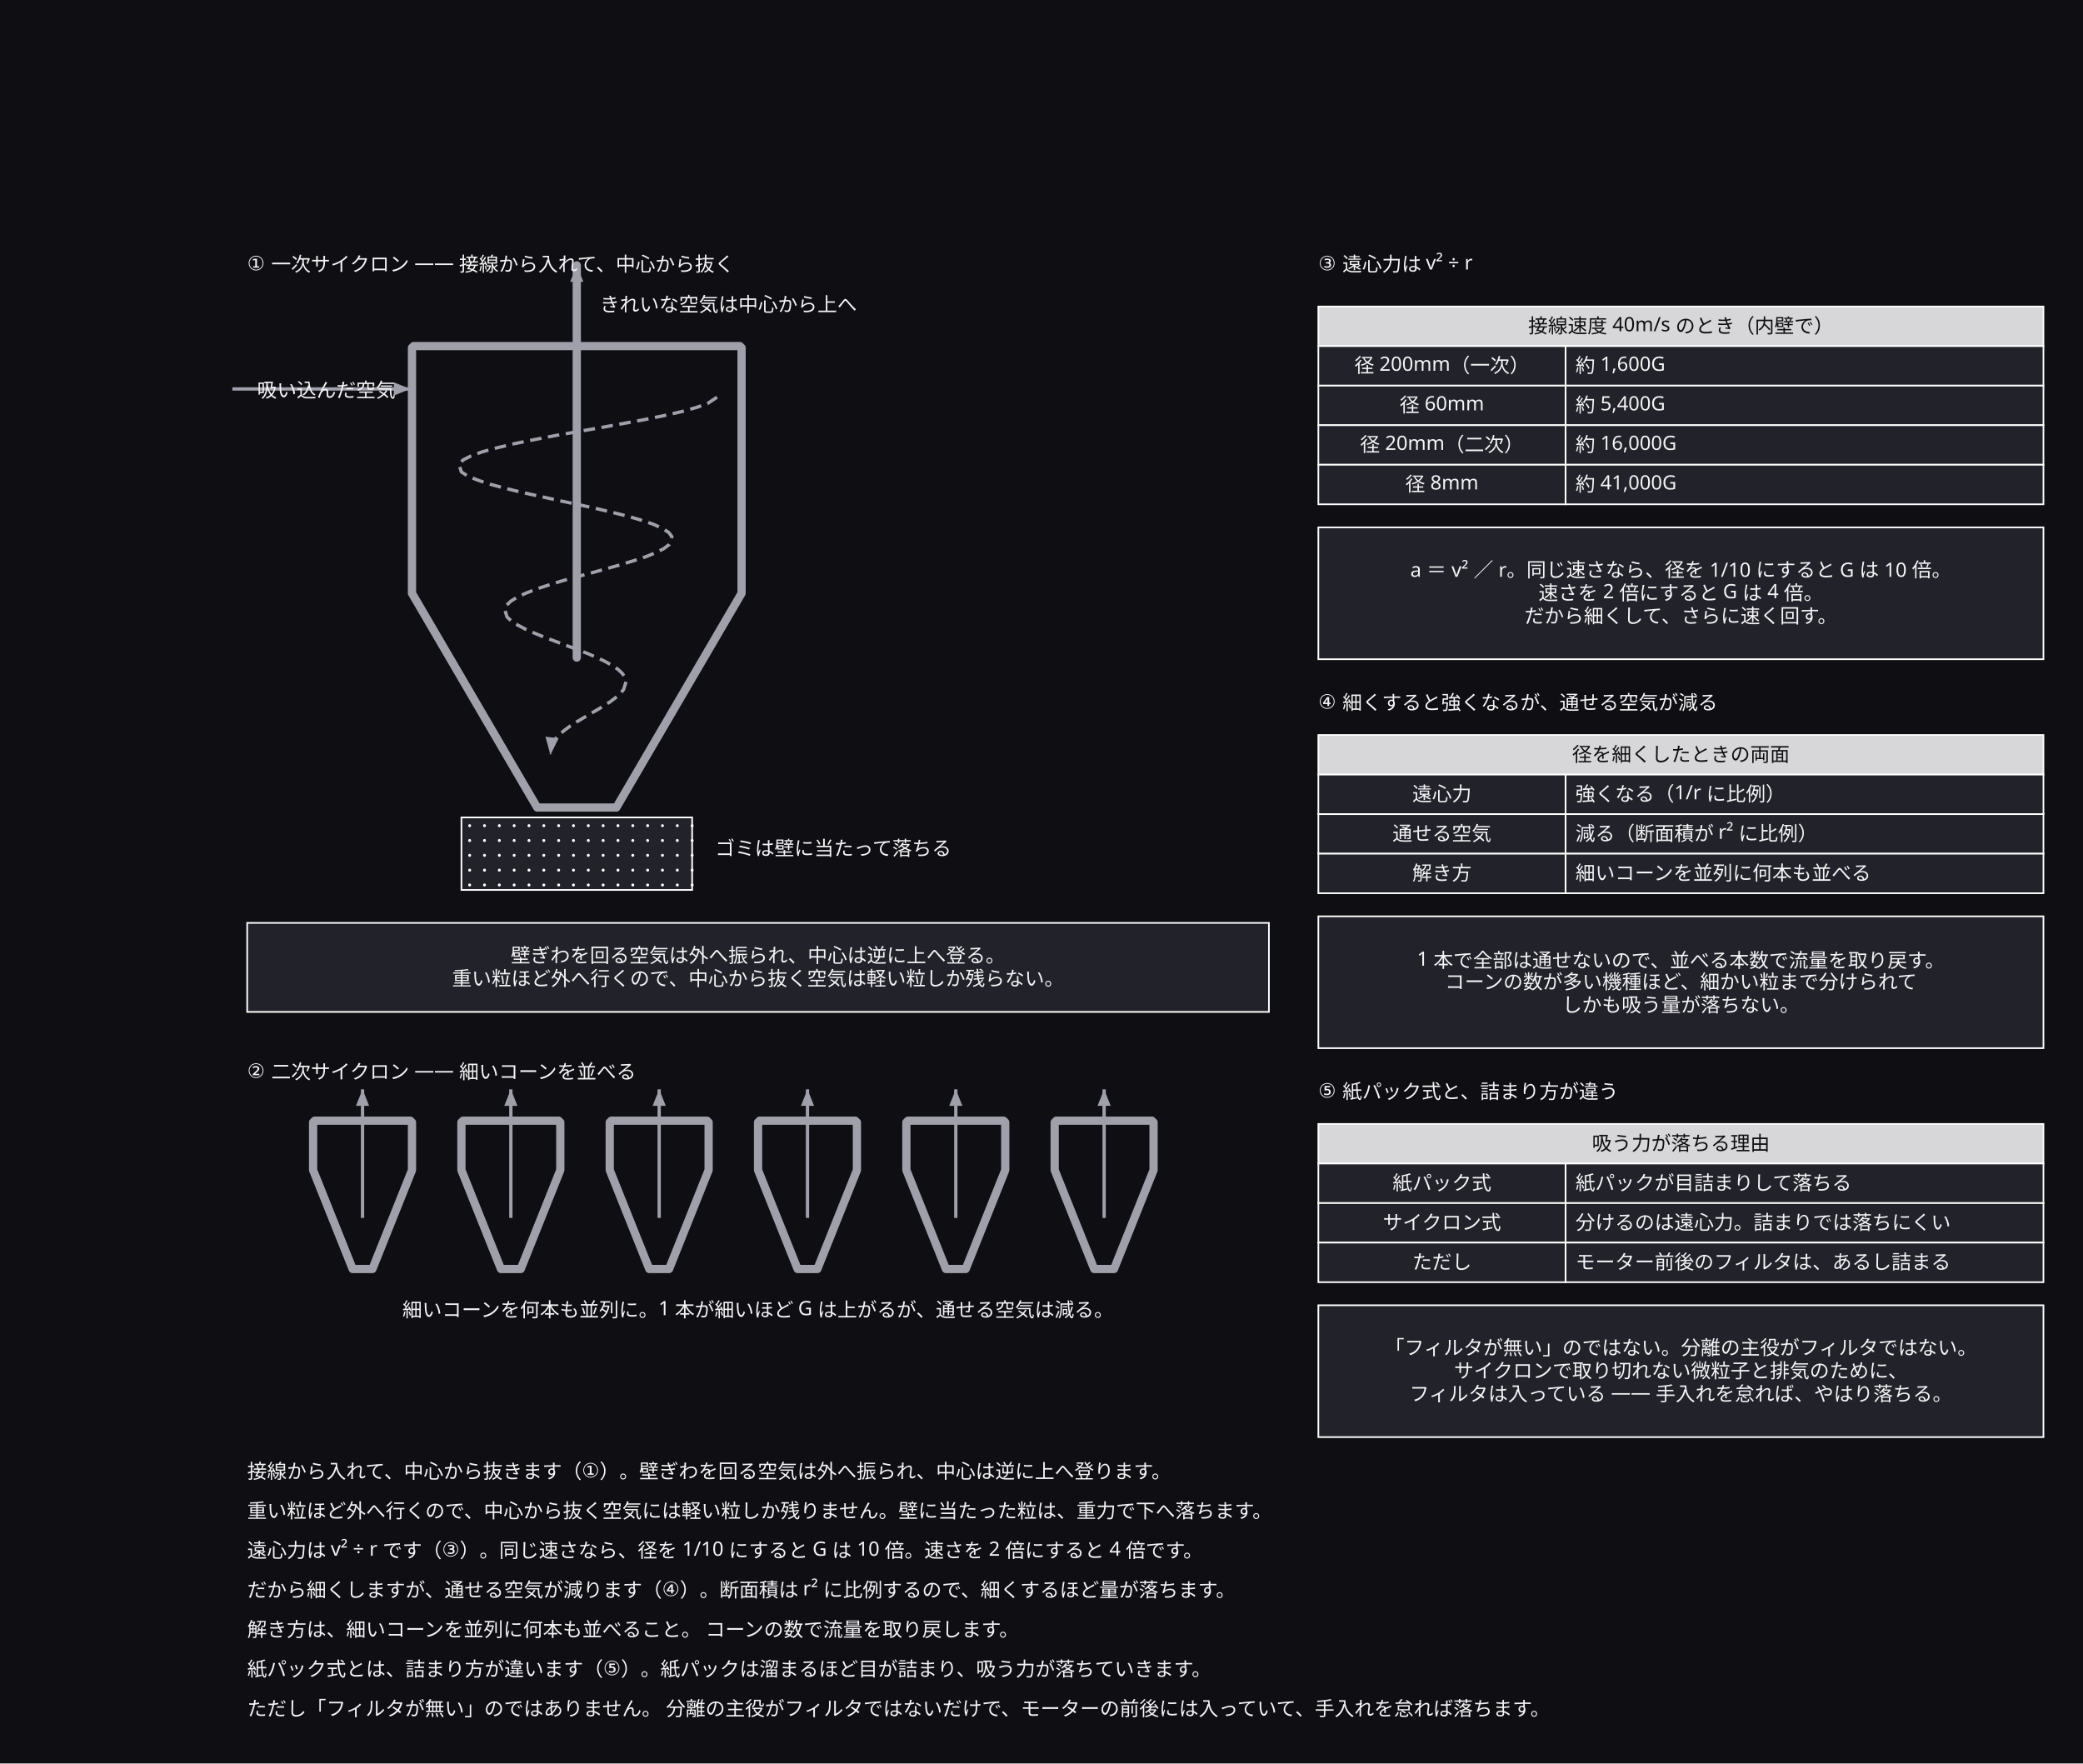
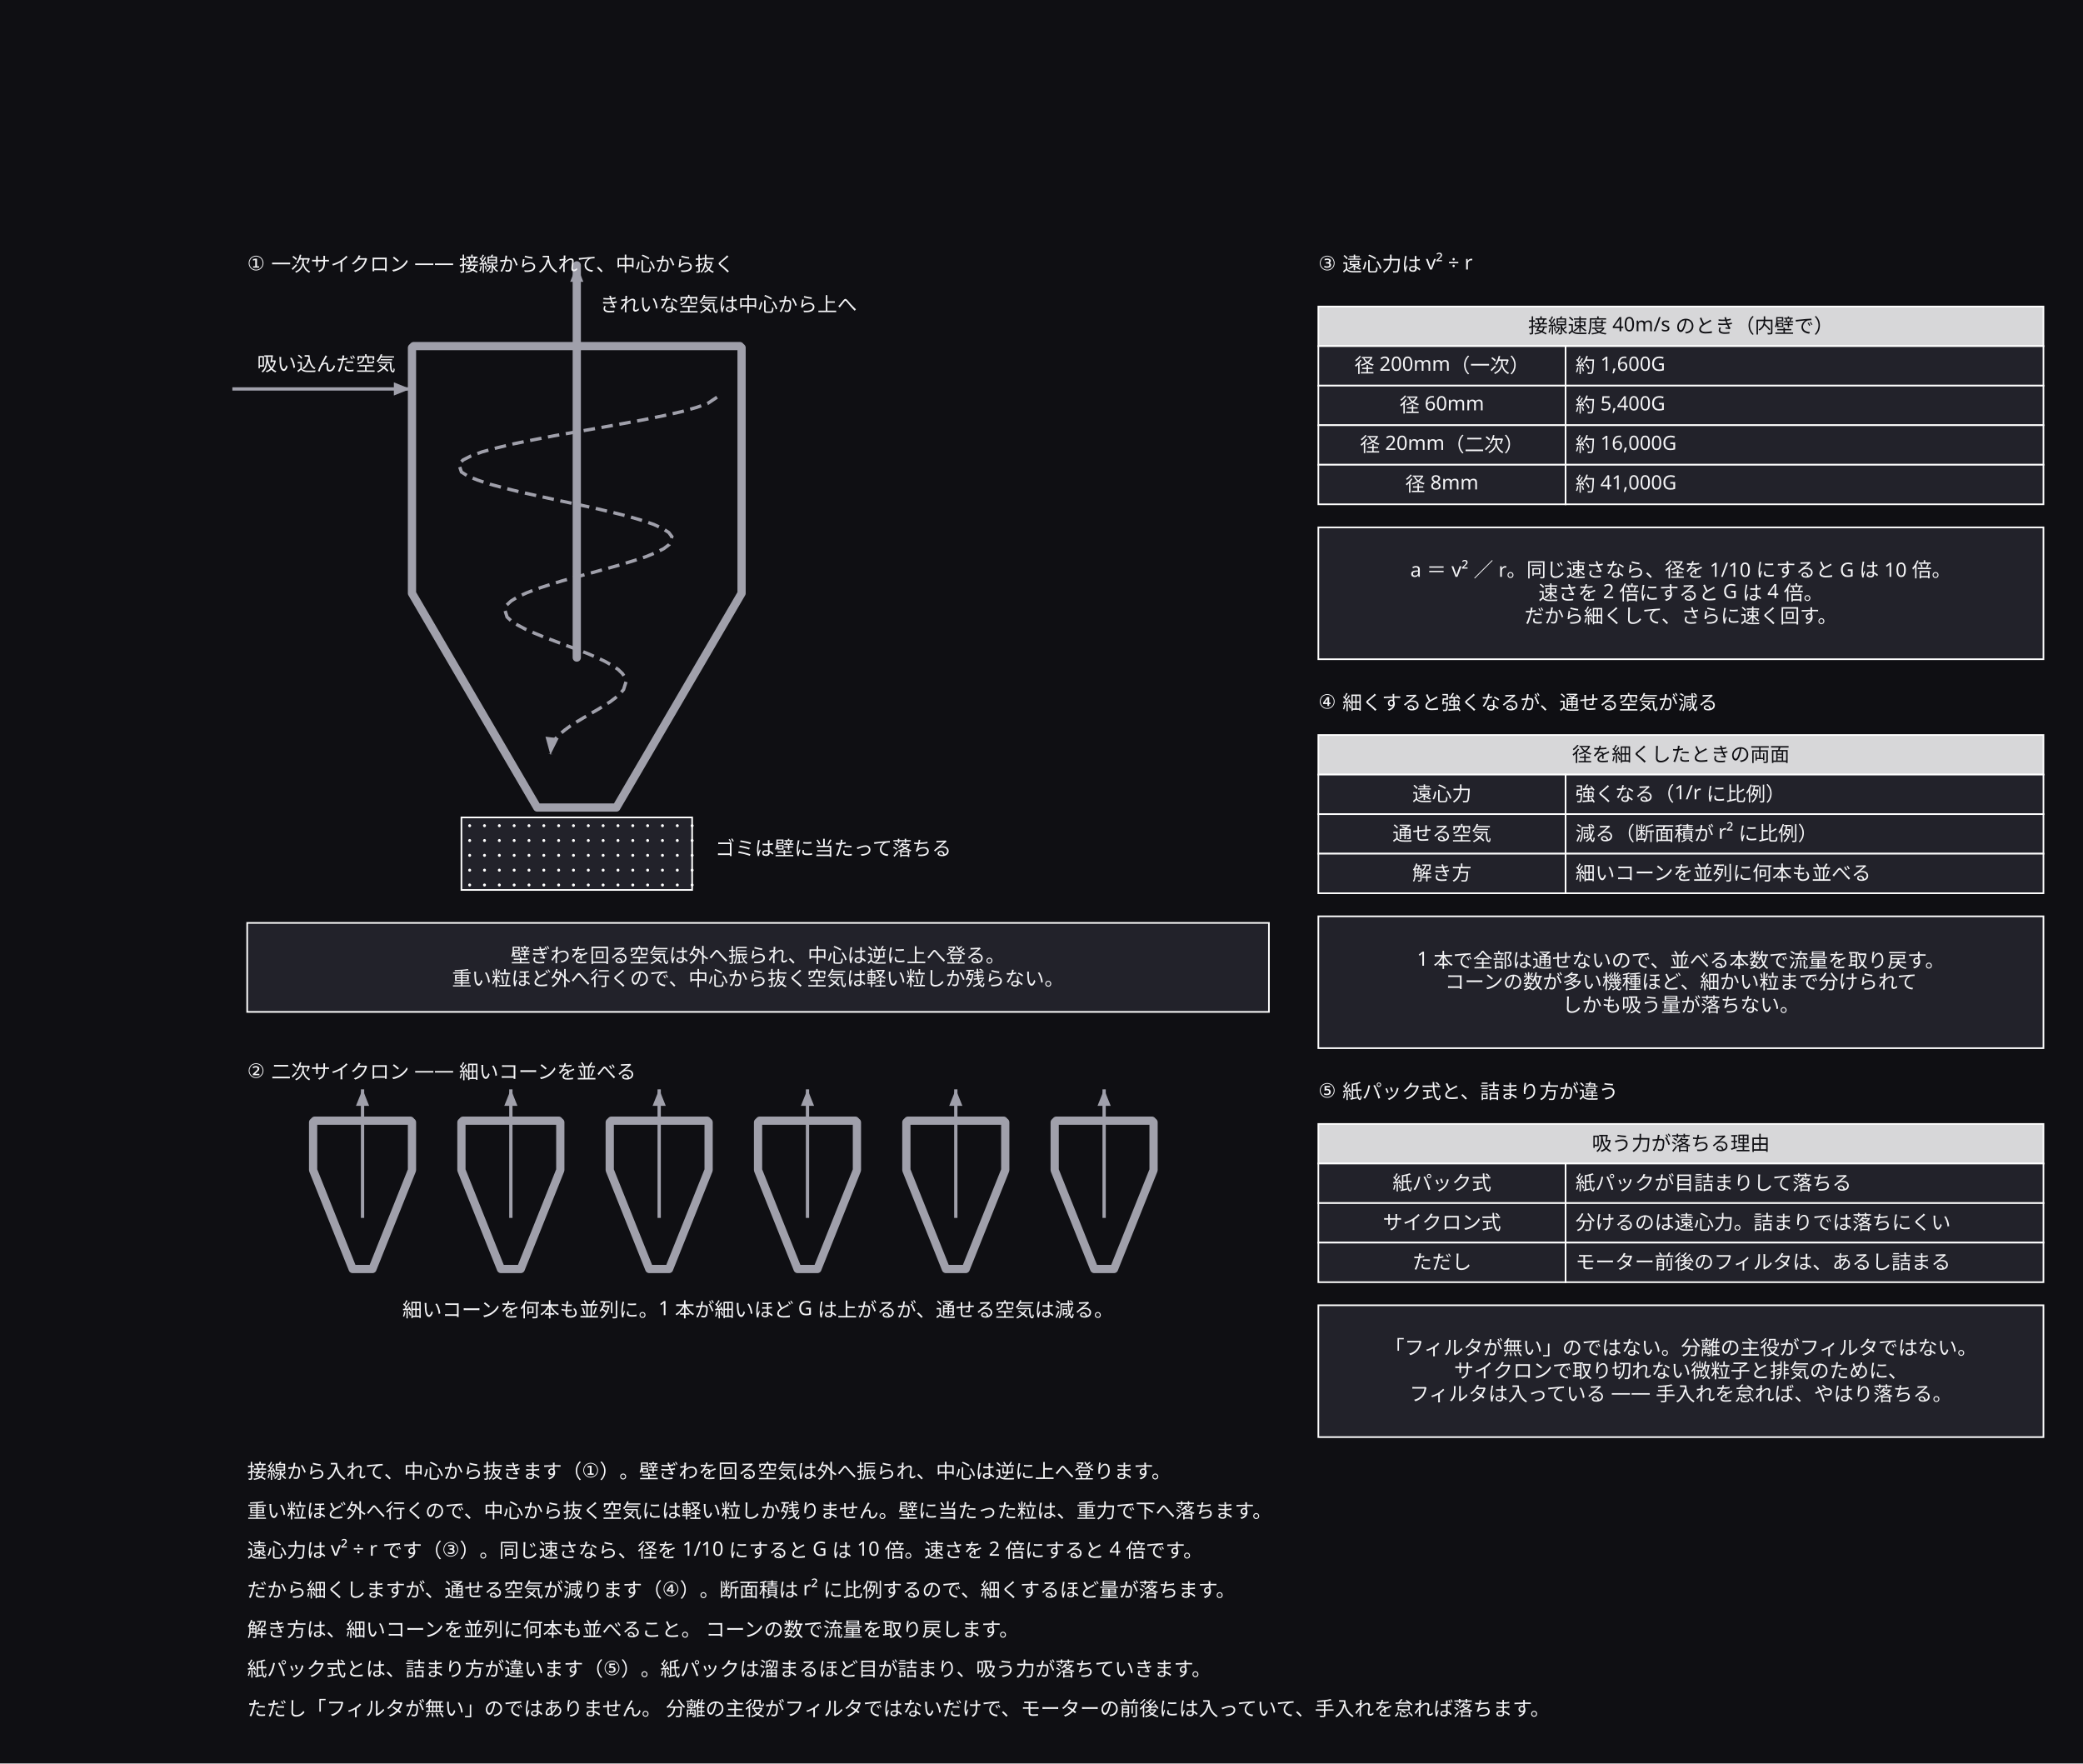
<svg xmlns="http://www.w3.org/2000/svg" width="1264" height="1070" viewBox="0 0 1264 1070">
  <defs>
    <marker id="arrow" viewBox="0 0 10 10" refX="9" refY="5" markerWidth="6" markerHeight="6" orient="auto">
      <path d="M 0 0 L 10 5 L 0 10 z" fill="#a0a0ab" />
    </marker>
  </defs>
  <rect data-paper="1" x="0" y="0" width="1264" height="1070" fill="#0f0f13" />
  <g data-node="why3" data-pinned="false" data-shape="rect">
    <rect x="800" y="320" width="440" height="80" fill="#22222a" stroke="#ffffff" stroke-width="1" />
  </g>
  <g data-node="why4" data-pinned="false" data-shape="rect">
    <rect x="800" y="556" width="440" height="80" fill="#22222a" stroke="#ffffff" stroke-width="1" />
  </g>
  <g data-node="why5" data-pinned="false" data-shape="rect">
    <rect x="800" y="792" width="440" height="80" fill="#22222a" stroke="#ffffff" stroke-width="1" />
  </g>
  <g data-node="why1" data-pinned="false" data-shape="rect">
    <rect x="150" y="560" width="620" height="54" fill="#22222a" stroke="#ffffff" stroke-width="1" />
  </g>
  <g data-node="r1" data-pinned="false" data-shape="rect" />
  <g data-node="r2" data-pinned="false" data-shape="rect" />
  <g data-node="r3" data-pinned="false" data-shape="rect" />
  <g data-node="r4" data-pinned="false" data-shape="rect" />
  <g data-node="r5" data-pinned="false" data-shape="rect" />
  <g data-node="r6" data-pinned="false" data-shape="rect" />
  <g data-node="r7" data-pinned="false" data-shape="rect" />
  <g data-node="t1" data-pinned="false" data-shape="rect" />
  <g data-node="t2" data-pinned="false" data-shape="rect" />
  <g data-node="mcN" data-pinned="false" data-shape="rect" />
  <g data-node="h186" data-pinned="false" data-shape="rect">
    <rect x="800" y="186" width="440" height="24" fill="#22222a" stroke="#ffffff" stroke-width="1" />
    <rect x="800" y="186" width="440" height="24" fill="#ffffff" fill-opacity="0.82" />
  </g>
  <g data-node="h446" data-pinned="false" data-shape="rect">
    <rect x="800" y="446" width="440" height="24" fill="#22222a" stroke="#ffffff" stroke-width="1" />
    <rect x="800" y="446" width="440" height="24" fill="#ffffff" fill-opacity="0.82" />
  </g>
  <g data-node="h682" data-pinned="false" data-shape="rect">
    <rect x="800" y="682" width="440" height="24" fill="#22222a" stroke="#ffffff" stroke-width="1" />
    <rect x="800" y="682" width="440" height="24" fill="#ffffff" fill-opacity="0.82" />
  </g>
  <g data-node="t3" data-pinned="false" data-shape="rect" />
  <g data-node="t4" data-pinned="false" data-shape="rect" />
  <g data-node="t5" data-pinned="false" data-shape="rect" />
  <g data-node="y210" data-pinned="false" data-shape="rect">
    <rect x="950" y="210" width="290" height="24" fill="#22222a" stroke="#ffffff" stroke-width="1" />
  </g>
  <g data-node="y234" data-pinned="false" data-shape="rect">
    <rect x="950" y="234" width="290" height="24" fill="#22222a" stroke="#ffffff" stroke-width="1" />
  </g>
  <g data-node="y258" data-pinned="false" data-shape="rect">
    <rect x="950" y="258" width="290" height="24" fill="#22222a" stroke="#ffffff" stroke-width="1" />
  </g>
  <g data-node="y282" data-pinned="false" data-shape="rect">
    <rect x="950" y="282" width="290" height="24" fill="#22222a" stroke="#ffffff" stroke-width="1" />
  </g>
  <g data-node="y470" data-pinned="false" data-shape="rect">
    <rect x="950" y="470" width="290" height="24" fill="#22222a" stroke="#ffffff" stroke-width="1" />
  </g>
  <g data-node="y494" data-pinned="false" data-shape="rect">
    <rect x="950" y="494" width="290" height="24" fill="#22222a" stroke="#ffffff" stroke-width="1" />
  </g>
  <g data-node="y518" data-pinned="false" data-shape="rect">
    <rect x="950" y="518" width="290" height="24" fill="#22222a" stroke="#ffffff" stroke-width="1" />
  </g>
  <g data-node="y706" data-pinned="false" data-shape="rect">
    <rect x="950" y="706" width="290" height="24" fill="#22222a" stroke="#ffffff" stroke-width="1" />
  </g>
  <g data-node="y730" data-pinned="false" data-shape="rect">
    <rect x="950" y="730" width="290" height="24" fill="#22222a" stroke="#ffffff" stroke-width="1" />
  </g>
  <g data-node="y754" data-pinned="false" data-shape="rect">
    <rect x="950" y="754" width="290" height="24" fill="#22222a" stroke="#ffffff" stroke-width="1" />
  </g>
  <g data-node="dust" data-pinned="false" data-shape="rect">
    <rect x="280" y="496" width="140" height="44" fill="#22222a" stroke="#ffffff" stroke-width="1" />
    <circle cx="285" cy="501" r="0.9" fill="#ffffff" />
    <circle cx="294" cy="501" r="0.9" fill="#ffffff" />
    <circle cx="303" cy="501" r="0.9" fill="#ffffff" />
    <circle cx="312" cy="501" r="0.9" fill="#ffffff" />
    <circle cx="321" cy="501" r="0.9" fill="#ffffff" />
    <circle cx="330" cy="501" r="0.9" fill="#ffffff" />
    <circle cx="339" cy="501" r="0.9" fill="#ffffff" />
    <circle cx="348" cy="501" r="0.9" fill="#ffffff" />
    <circle cx="357" cy="501" r="0.9" fill="#ffffff" />
    <circle cx="366" cy="501" r="0.9" fill="#ffffff" />
    <circle cx="375" cy="501" r="0.9" fill="#ffffff" />
    <circle cx="384" cy="501" r="0.9" fill="#ffffff" />
    <circle cx="393" cy="501" r="0.9" fill="#ffffff" />
    <circle cx="402" cy="501" r="0.9" fill="#ffffff" />
    <circle cx="411" cy="501" r="0.9" fill="#ffffff" />
    <circle cx="420" cy="501" r="0.9" fill="#ffffff" />
    <circle cx="285" cy="510" r="0.9" fill="#ffffff" />
    <circle cx="294" cy="510" r="0.9" fill="#ffffff" />
    <circle cx="303" cy="510" r="0.9" fill="#ffffff" />
    <circle cx="312" cy="510" r="0.9" fill="#ffffff" />
    <circle cx="321" cy="510" r="0.9" fill="#ffffff" />
    <circle cx="330" cy="510" r="0.9" fill="#ffffff" />
    <circle cx="339" cy="510" r="0.9" fill="#ffffff" />
    <circle cx="348" cy="510" r="0.9" fill="#ffffff" />
    <circle cx="357" cy="510" r="0.9" fill="#ffffff" />
    <circle cx="366" cy="510" r="0.9" fill="#ffffff" />
    <circle cx="375" cy="510" r="0.9" fill="#ffffff" />
    <circle cx="384" cy="510" r="0.9" fill="#ffffff" />
    <circle cx="393" cy="510" r="0.9" fill="#ffffff" />
    <circle cx="402" cy="510" r="0.9" fill="#ffffff" />
    <circle cx="411" cy="510" r="0.9" fill="#ffffff" />
    <circle cx="420" cy="510" r="0.9" fill="#ffffff" />
    <circle cx="285" cy="519" r="0.9" fill="#ffffff" />
    <circle cx="294" cy="519" r="0.9" fill="#ffffff" />
    <circle cx="303" cy="519" r="0.9" fill="#ffffff" />
    <circle cx="312" cy="519" r="0.9" fill="#ffffff" />
    <circle cx="321" cy="519" r="0.9" fill="#ffffff" />
    <circle cx="330" cy="519" r="0.9" fill="#ffffff" />
    <circle cx="339" cy="519" r="0.9" fill="#ffffff" />
    <circle cx="348" cy="519" r="0.9" fill="#ffffff" />
    <circle cx="357" cy="519" r="0.9" fill="#ffffff" />
    <circle cx="366" cy="519" r="0.9" fill="#ffffff" />
    <circle cx="375" cy="519" r="0.9" fill="#ffffff" />
    <circle cx="384" cy="519" r="0.9" fill="#ffffff" />
    <circle cx="393" cy="519" r="0.9" fill="#ffffff" />
    <circle cx="402" cy="519" r="0.9" fill="#ffffff" />
    <circle cx="411" cy="519" r="0.9" fill="#ffffff" />
    <circle cx="420" cy="519" r="0.9" fill="#ffffff" />
    <circle cx="285" cy="528" r="0.9" fill="#ffffff" />
    <circle cx="294" cy="528" r="0.9" fill="#ffffff" />
    <circle cx="303" cy="528" r="0.9" fill="#ffffff" />
    <circle cx="312" cy="528" r="0.9" fill="#ffffff" />
    <circle cx="321" cy="528" r="0.9" fill="#ffffff" />
    <circle cx="330" cy="528" r="0.9" fill="#ffffff" />
    <circle cx="339" cy="528" r="0.9" fill="#ffffff" />
    <circle cx="348" cy="528" r="0.9" fill="#ffffff" />
    <circle cx="357" cy="528" r="0.9" fill="#ffffff" />
    <circle cx="366" cy="528" r="0.9" fill="#ffffff" />
    <circle cx="375" cy="528" r="0.9" fill="#ffffff" />
    <circle cx="384" cy="528" r="0.9" fill="#ffffff" />
    <circle cx="393" cy="528" r="0.9" fill="#ffffff" />
    <circle cx="402" cy="528" r="0.9" fill="#ffffff" />
    <circle cx="411" cy="528" r="0.9" fill="#ffffff" />
    <circle cx="420" cy="528" r="0.9" fill="#ffffff" />
    <circle cx="285" cy="537" r="0.9" fill="#ffffff" />
    <circle cx="294" cy="537" r="0.9" fill="#ffffff" />
    <circle cx="303" cy="537" r="0.9" fill="#ffffff" />
    <circle cx="312" cy="537" r="0.9" fill="#ffffff" />
    <circle cx="321" cy="537" r="0.9" fill="#ffffff" />
    <circle cx="330" cy="537" r="0.9" fill="#ffffff" />
    <circle cx="339" cy="537" r="0.9" fill="#ffffff" />
    <circle cx="348" cy="537" r="0.9" fill="#ffffff" />
    <circle cx="357" cy="537" r="0.9" fill="#ffffff" />
    <circle cx="366" cy="537" r="0.9" fill="#ffffff" />
    <circle cx="375" cy="537" r="0.9" fill="#ffffff" />
    <circle cx="384" cy="537" r="0.9" fill="#ffffff" />
    <circle cx="393" cy="537" r="0.9" fill="#ffffff" />
    <circle cx="402" cy="537" r="0.9" fill="#ffffff" />
    <circle cx="411" cy="537" r="0.9" fill="#ffffff" />
    <circle cx="420" cy="537" r="0.9" fill="#ffffff" />
  </g>
  <g data-node="outN" data-pinned="false" data-shape="rect" />
  <g data-node="inN" data-pinned="false" data-shape="rect" />
  <g data-node="dustN" data-pinned="false" data-shape="rect" />
  <g data-node="x210" data-pinned="false" data-shape="rect">
    <rect x="800" y="210" width="150" height="24" fill="#22222a" stroke="#ffffff" stroke-width="1" />
  </g>
  <g data-node="x234" data-pinned="false" data-shape="rect">
    <rect x="800" y="234" width="150" height="24" fill="#22222a" stroke="#ffffff" stroke-width="1" />
  </g>
  <g data-node="x258" data-pinned="false" data-shape="rect">
    <rect x="800" y="258" width="150" height="24" fill="#22222a" stroke="#ffffff" stroke-width="1" />
  </g>
  <g data-node="x282" data-pinned="false" data-shape="rect">
    <rect x="800" y="282" width="150" height="24" fill="#22222a" stroke="#ffffff" stroke-width="1" />
  </g>
  <g data-node="x470" data-pinned="false" data-shape="rect">
    <rect x="800" y="470" width="150" height="24" fill="#22222a" stroke="#ffffff" stroke-width="1" />
  </g>
  <g data-node="x494" data-pinned="false" data-shape="rect">
    <rect x="800" y="494" width="150" height="24" fill="#22222a" stroke="#ffffff" stroke-width="1" />
  </g>
  <g data-node="x518" data-pinned="false" data-shape="rect">
    <rect x="800" y="518" width="150" height="24" fill="#22222a" stroke="#ffffff" stroke-width="1" />
  </g>
  <g data-node="x706" data-pinned="false" data-shape="rect">
    <rect x="800" y="706" width="150" height="24" fill="#22222a" stroke="#ffffff" stroke-width="1" />
  </g>
  <g data-node="x730" data-pinned="false" data-shape="rect">
    <rect x="800" y="730" width="150" height="24" fill="#22222a" stroke="#ffffff" stroke-width="1" />
  </g>
  <g data-node="x754" data-pinned="false" data-shape="rect">
    <rect x="800" y="754" width="150" height="24" fill="#22222a" stroke="#ffffff" stroke-width="1" />
  </g>
  <g data-node="p0" data-pinned="false" data-shape="rect" />
  <g data-node="p1" data-pinned="false" data-shape="rect" />
  <g data-node="p2" data-pinned="false" data-shape="rect" />
  <g data-node="p3" data-pinned="false" data-shape="rect" />
  <g data-node="p4" data-pinned="false" data-shape="rect" />
  <g data-node="p5" data-pinned="false" data-shape="rect" />
  <g data-node="p6" data-pinned="false" data-shape="rect" />
  <g data-node="p7" data-pinned="false" data-shape="rect" />
  <g data-node="p8" data-pinned="false" data-shape="rect" />
  <g data-node="p9" data-pinned="false" data-shape="rect" />
  <g data-node="p10" data-pinned="false" data-shape="rect" />
  <g data-node="p11" data-pinned="false" data-shape="rect" />
  <g data-node="p12" data-pinned="false" data-shape="rect" />
  <g data-node="p13" data-pinned="false" data-shape="rect" />
  <g data-node="p14" data-pinned="false" data-shape="rect" />
  <g data-node="p15" data-pinned="false" data-shape="rect" />
  <g data-node="p16" data-pinned="false" data-shape="rect" />
  <g data-node="p17" data-pinned="false" data-shape="rect" />
  <g data-node="p18" data-pinned="false" data-shape="rect" />
  <g data-node="p19" data-pinned="false" data-shape="rect" />
  <g data-node="p20" data-pinned="false" data-shape="rect" />
  <g data-node="p21" data-pinned="false" data-shape="rect" />
  <g data-node="p22" data-pinned="false" data-shape="rect" />
  <g data-node="p23" data-pinned="false" data-shape="rect" />
  <g data-node="p24" data-pinned="false" data-shape="rect" />
  <g data-node="p25" data-pinned="false" data-shape="rect" />
  <g data-node="p26" data-pinned="false" data-shape="rect" />
  <g data-node="p27" data-pinned="false" data-shape="rect" />
  <g data-node="p28" data-pinned="false" data-shape="rect" />
  <g data-node="p29" data-pinned="false" data-shape="rect" />
  <g data-node="p30" data-pinned="false" data-shape="rect" />
  <g data-node="p31" data-pinned="false" data-shape="rect" />
  <g data-node="p32" data-pinned="false" data-shape="rect" />
  <g data-node="p33" data-pinned="false" data-shape="rect" />
  <g data-node="p34" data-pinned="false" data-shape="rect" />
  <g data-node="p35" data-pinned="false" data-shape="rect" />
  <g data-node="p36" data-pinned="false" data-shape="rect" />
  <g data-node="p37" data-pinned="false" data-shape="rect" />
  <g data-node="p38" data-pinned="false" data-shape="rect" />
  <g data-node="p39" data-pinned="false" data-shape="rect" />
  <g data-node="p40" data-pinned="false" data-shape="rect" />
  <g data-node="p41" data-pinned="false" data-shape="rect" />
  <g data-node="p42" data-pinned="false" data-shape="rect" />
  <g data-node="p43" data-pinned="false" data-shape="rect" />
  <g data-node="p44" data-pinned="false" data-shape="rect" />
  <g data-node="p45" data-pinned="false" data-shape="rect" />
  <g data-edge="p0&gt;p1" data-pinned="false">
    <path d="M 250 211 L 250 360 L 326 490 L 374 490 L 450 360 L 450 211" fill="none" stroke="#a0a0ab" stroke-width="5" stroke-linejoin="round" stroke-linecap="round" />
  </g>
  <g data-edge="p2&gt;p3" data-pinned="false">
    <path d="M 251 210 L 449 210" fill="none" stroke="#a0a0ab" stroke-width="5" stroke-linejoin="round" stroke-linecap="round" />
  </g>
  <g data-edge="p4&gt;p5" data-pinned="false">
    <path d="M 141 236 L 249 236" fill="none" stroke="#a0a0ab" stroke-width="2" />
    <path d="M 249 236 L 239 232 L 239 240 Z" fill="#a0a0ab" stroke="none" />
  </g>
  <g data-edge="p6&gt;p7" data-pinned="false">
    <path d="M 435.1 241 L 429.3 244.9 L 422.4 247.3 L 413.5 249.8 L 402.8 252.2 L 390.6 254.7 L 377.5 257.1 L 363.8 259.6 L 350 262 L 336.4 264.4 L 323.5 266.9 L 311.7 269.3 L 301.3 271.8 L 292.5 274.2 L 285.7 276.7 L 281 279.1 L 278.4 281.6 L 280 286.4 L 283.9 288.9 L 289.8 291.3 L 297.3 293.8 L 306.3 296.2 L 316.4 298.7 L 327.3 301.1 L 338.6 303.6 L 350 306 L 361.1 308.4 L 371.6 310.9 L 381.2 313.3 L 389.7 315.8 L 396.7 318.2 L 402.1 320.7 L 405.8 323.1 L 407.7 325.6 L 406.1 330.4 L 402.8 332.9 L 398 335.3 L 391.9 337.8 L 384.6 340.2 L 376.5 342.7 L 367.9 345.1 L 358.9 347.6 L 350 350 L 341.3 352.4 L 333.2 354.9 L 325.8 357.3 L 319.4 359.8 L 314.1 362.2 L 310.1 364.7 L 307.5 367.1 L 306.2 369.6 L 307.7 374.4 L 310.4 376.9 L 314.2 379.3 L 318.9 381.8 L 324.4 384.2 L 330.5 386.7 L 336.9 389.1 L 343.5 391.6 L 350 394 L 356.2 396.4 L 362 398.9 L 367.1 401.3 L 371.5 403.8 L 375.1 406.2 L 377.7 408.7 L 379.3 411.1 L 379.9 413.6 L 378.4 418.4 L 376.3 420.9 L 373.6 423.3 L 370.3 425.8 L 366.5 428.2 L 362.4 430.7 L 358.2 433.1 L 354 435.6 L 350 438 L 346.2 440.4 L 342.8 442.9 L 339.9 445.3 L 337.5 447.8 L 335.7 450.2 L 334.6 452.7 L 334 457.6" fill="none" stroke="#a0a0ab" stroke-width="2" stroke-dasharray="7 4" />
    <path d="M 334 458 L 339 448 L 331 447 Z" fill="#a0a0ab" stroke="none" />
  </g>
  <g data-edge="p8&gt;p9" data-pinned="false">
    <path d="M 350 399 L 350 161" fill="none" stroke="#a0a0ab" stroke-width="5" stroke-linejoin="round" stroke-linecap="round" />
    <path d="M 350 161 L 346 171 L 354 171 Z" fill="#a0a0ab" stroke="none" />
  </g>
  <g data-edge="p10&gt;p11" data-pinned="false">
    <path d="M 190 681 L 190 710 L 214 770 L 226 770 L 250 710 L 250 681" fill="none" stroke="#a0a0ab" stroke-width="5" stroke-linejoin="round" stroke-linecap="round" />
  </g>
  <g data-edge="p12&gt;p13" data-pinned="false">
    <path d="M 191 680 L 249 680" fill="none" stroke="#a0a0ab" stroke-width="5" stroke-linejoin="round" stroke-linecap="round" />
  </g>
  <g data-edge="p14&gt;p15" data-pinned="false">
    <path d="M 220 739 L 220 661" fill="none" stroke="#a0a0ab" stroke-width="2" />
    <path d="M 220 661 L 216 671 L 224 671 Z" fill="#a0a0ab" stroke="none" />
  </g>
  <g data-edge="p16&gt;p17" data-pinned="false">
    <path d="M 280 681 L 280 710 L 304 770 L 316 770 L 340 710 L 340 681" fill="none" stroke="#a0a0ab" stroke-width="5" stroke-linejoin="round" stroke-linecap="round" />
  </g>
  <g data-edge="p18&gt;p19" data-pinned="false">
    <path d="M 281 680 L 339 680" fill="none" stroke="#a0a0ab" stroke-width="5" stroke-linejoin="round" stroke-linecap="round" />
  </g>
  <g data-edge="p20&gt;p21" data-pinned="false">
    <path d="M 310 739 L 310 661" fill="none" stroke="#a0a0ab" stroke-width="2" />
    <path d="M 310 661 L 306 671 L 314 671 Z" fill="#a0a0ab" stroke="none" />
  </g>
  <g data-edge="p22&gt;p23" data-pinned="false">
    <path d="M 370 681 L 370 710 L 394 770 L 406 770 L 430 710 L 430 681" fill="none" stroke="#a0a0ab" stroke-width="5" stroke-linejoin="round" stroke-linecap="round" />
  </g>
  <g data-edge="p24&gt;p25" data-pinned="false">
    <path d="M 371 680 L 429 680" fill="none" stroke="#a0a0ab" stroke-width="5" stroke-linejoin="round" stroke-linecap="round" />
  </g>
  <g data-edge="p26&gt;p27" data-pinned="false">
    <path d="M 400 739 L 400 661" fill="none" stroke="#a0a0ab" stroke-width="2" />
    <path d="M 400 661 L 396 671 L 404 671 Z" fill="#a0a0ab" stroke="none" />
  </g>
  <g data-edge="p28&gt;p29" data-pinned="false">
    <path d="M 460 681 L 460 710 L 484 770 L 496 770 L 520 710 L 520 681" fill="none" stroke="#a0a0ab" stroke-width="5" stroke-linejoin="round" stroke-linecap="round" />
  </g>
  <g data-edge="p30&gt;p31" data-pinned="false">
    <path d="M 461 680 L 519 680" fill="none" stroke="#a0a0ab" stroke-width="5" stroke-linejoin="round" stroke-linecap="round" />
  </g>
  <g data-edge="p32&gt;p33" data-pinned="false">
    <path d="M 490 739 L 490 661" fill="none" stroke="#a0a0ab" stroke-width="2" />
    <path d="M 490 661 L 486 671 L 494 671 Z" fill="#a0a0ab" stroke="none" />
  </g>
  <g data-edge="p34&gt;p35" data-pinned="false">
    <path d="M 550 681 L 550 710 L 574 770 L 586 770 L 610 710 L 610 681" fill="none" stroke="#a0a0ab" stroke-width="5" stroke-linejoin="round" stroke-linecap="round" />
  </g>
  <g data-edge="p36&gt;p37" data-pinned="false">
    <path d="M 551 680 L 609 680" fill="none" stroke="#a0a0ab" stroke-width="5" stroke-linejoin="round" stroke-linecap="round" />
  </g>
  <g data-edge="p38&gt;p39" data-pinned="false">
    <path d="M 580 739 L 580 661" fill="none" stroke="#a0a0ab" stroke-width="2" />
    <path d="M 580 661 L 576 671 L 584 671 Z" fill="#a0a0ab" stroke="none" />
  </g>
  <g data-edge="p40&gt;p41" data-pinned="false">
    <path d="M 640 681 L 640 710 L 664 770 L 676 770 L 700 710 L 700 681" fill="none" stroke="#a0a0ab" stroke-width="5" stroke-linejoin="round" stroke-linecap="round" />
  </g>
  <g data-edge="p42&gt;p43" data-pinned="false">
    <path d="M 641 680 L 699 680" fill="none" stroke="#a0a0ab" stroke-width="5" stroke-linejoin="round" stroke-linecap="round" />
  </g>
  <g data-edge="p44&gt;p45" data-pinned="false">
    <path d="M 670 739 L 670 661" fill="none" stroke="#a0a0ab" stroke-width="2" />
    <path d="M 670 661 L 666 671 L 674 671 Z" fill="#a0a0ab" stroke="none" />
  </g>
  <g data-name="why3">
    <text x="1020" y="350" text-anchor="middle" font-family="sans-serif" font-size="12" fill="#f4f4f6">a ＝ v² ／ r。同じ速さなら、径を 1/10 にすると G は 10 倍。</text>
    <text x="1020" y="364" text-anchor="middle" font-family="sans-serif" font-size="12" fill="#f4f4f6">速さを 2 倍にすると G は 4 倍。</text>
    <text x="1020" y="378" text-anchor="middle" font-family="sans-serif" font-size="12" fill="#f4f4f6">だから細くして、さらに速く回す。</text>
  </g>
  <g data-name="why4">
    <text x="1020" y="586" text-anchor="middle" font-family="sans-serif" font-size="12" fill="#f4f4f6">1 本で全部は通せないので、並べる本数で流量を取り戻す。</text>
    <text x="1020" y="600" text-anchor="middle" font-family="sans-serif" font-size="12" fill="#f4f4f6">コーンの数が多い機種ほど、細かい粒まで分けられて</text>
    <text x="1020" y="614" text-anchor="middle" font-family="sans-serif" font-size="12" fill="#f4f4f6">しかも吸う量が落ちない。</text>
  </g>
  <g data-name="why5">
    <text x="1020" y="822" text-anchor="middle" font-family="sans-serif" font-size="12" fill="#f4f4f6">「フィルタが無い」のではない。分離の主役がフィルタではない。</text>
    <text x="1020" y="836" text-anchor="middle" font-family="sans-serif" font-size="12" fill="#f4f4f6">サイクロンで取り切れない微粒子と排気のために、</text>
    <text x="1020" y="850" text-anchor="middle" font-family="sans-serif" font-size="12" fill="#f4f4f6">フィルタは入っている —— 手入れを怠れば、やはり落ちる。</text>
  </g>
  <g data-name="why1">
    <text x="460" y="584" text-anchor="middle" font-family="sans-serif" font-size="12" fill="#f4f4f6">壁ぎわを回る空気は外へ振られ、中心は逆に上へ登る。</text>
    <text x="460" y="598" text-anchor="middle" font-family="sans-serif" font-size="12" fill="#f4f4f6">重い粒ほど外へ行くので、中心から抜く空気は軽い粒しか残らない。</text>
  </g>
  <g data-name="r1">
    <text x="150" y="897" text-anchor="start" font-family="sans-serif" font-size="12" fill="#f4f4f6">接線から入れて、中心から抜きます（①）。壁ぎわを回る空気は外へ振られ、中心は逆に上へ登ります。</text>
  </g>
  <g data-name="r2">
    <text x="150" y="921" text-anchor="start" font-family="sans-serif" font-size="12" fill="#f4f4f6">重い粒ほど外へ行くので、中心から抜く空気には軽い粒しか残りません。壁に当たった粒は、重力で下へ落ちます。</text>
  </g>
  <g data-name="r3">
    <text x="150" y="945" text-anchor="start" font-family="sans-serif" font-size="12" fill="#f4f4f6">遠心力は v² ÷ r です（③）。同じ速さなら、径を 1/10 にすると G は 10 倍。速さを 2 倍にすると 4 倍です。</text>
  </g>
  <g data-name="r4">
    <text x="150" y="969" text-anchor="start" font-family="sans-serif" font-size="12" fill="#f4f4f6">だから細くしますが、通せる空気が減ります（④）。断面積は r² に比例するので、細くするほど量が落ちます。</text>
  </g>
  <g data-name="r5">
    <text x="150" y="993" text-anchor="start" font-family="sans-serif" font-size="12" fill="#f4f4f6">解き方は、細いコーンを並列に何本も並べること。 コーンの数で流量を取り戻します。</text>
  </g>
  <g data-name="r6">
    <text x="150" y="1017" text-anchor="start" font-family="sans-serif" font-size="12" fill="#f4f4f6">紙パック式とは、詰まり方が違います（⑤）。紙パックは溜まるほど目が詰まり、吸う力が落ちていきます。</text>
  </g>
  <g data-name="r7">
    <text x="150" y="1041" text-anchor="start" font-family="sans-serif" font-size="12" fill="#f4f4f6">ただし「フィルタが無い」のではありません。 分離の主役がフィルタではないだけで、モーターの前後には入っていて、手入れを怠れば落ちます。</text>
  </g>
  <g data-name="t1">
    <text x="150" y="164" text-anchor="start" font-family="sans-serif" font-size="12" fill="#f4f4f6">① 一次サイクロン —— 接線から入れて、中心から抜く</text>
  </g>
  <g data-name="t2">
    <text x="150" y="654" text-anchor="start" font-family="sans-serif" font-size="12" fill="#f4f4f6">② 二次サイクロン —— 細いコーンを並べる</text>
  </g>
  <g data-name="mcN">
    <text x="460" y="799" text-anchor="middle" font-family="sans-serif" font-size="12" fill="#f4f4f6">細いコーンを何本も並列に。1 本が細いほど G は上がるが、通せる空気は減る。</text>
  </g>
  <g data-name="h186">
    <text x="1020" y="202" text-anchor="middle" font-family="sans-serif" font-size="12" fill="#0f0f13">接線速度 40m/s のとき（内壁で）</text>
  </g>
  <g data-name="h446">
    <text x="1020" y="462" text-anchor="middle" font-family="sans-serif" font-size="12" fill="#0f0f13">径を細くしたときの両面</text>
  </g>
  <g data-name="h682">
    <text x="1020" y="698" text-anchor="middle" font-family="sans-serif" font-size="12" fill="#0f0f13">吸う力が落ちる理由</text>
  </g>
  <g data-name="t3">
    <text x="800" y="164" text-anchor="start" font-family="sans-serif" font-size="12" fill="#f4f4f6">③ 遠心力は v² ÷ r</text>
  </g>
  <g data-name="t4">
    <text x="800" y="430" text-anchor="start" font-family="sans-serif" font-size="12" fill="#f4f4f6">④ 細くすると強くなるが、通せる空気が減る</text>
  </g>
  <g data-name="t5">
    <text x="800" y="666" text-anchor="start" font-family="sans-serif" font-size="12" fill="#f4f4f6">⑤ 紙パック式と、詰まり方が違う</text>
  </g>
  <g data-name="y210">
    <text x="956" y="226" text-anchor="start" font-family="sans-serif" font-size="12" fill="#f4f4f6">約 1,600G</text>
  </g>
  <g data-name="y234">
    <text x="956" y="250" text-anchor="start" font-family="sans-serif" font-size="12" fill="#f4f4f6">約 5,400G</text>
  </g>
  <g data-name="y258">
    <text x="956" y="274" text-anchor="start" font-family="sans-serif" font-size="12" fill="#f4f4f6">約 16,000G</text>
  </g>
  <g data-name="y282">
    <text x="956" y="298" text-anchor="start" font-family="sans-serif" font-size="12" fill="#f4f4f6">約 41,000G</text>
  </g>
  <g data-name="y470">
    <text x="956" y="486" text-anchor="start" font-family="sans-serif" font-size="12" fill="#f4f4f6">強くなる（1/r に比例）</text>
  </g>
  <g data-name="y494">
    <text x="956" y="510" text-anchor="start" font-family="sans-serif" font-size="12" fill="#f4f4f6">減る（断面積が r² に比例）</text>
  </g>
  <g data-name="y518">
    <text x="956" y="534" text-anchor="start" font-family="sans-serif" font-size="12" fill="#f4f4f6">細いコーンを並列に何本も並べる</text>
  </g>
  <g data-name="y706">
    <text x="956" y="722" text-anchor="start" font-family="sans-serif" font-size="12" fill="#f4f4f6">紙パックが目詰まりして落ちる</text>
  </g>
  <g data-name="y730">
    <text x="956" y="746" text-anchor="start" font-family="sans-serif" font-size="12" fill="#f4f4f6">分けるのは遠心力。詰まりでは落ちにくい</text>
  </g>
  <g data-name="y754">
    <text x="956" y="770" text-anchor="start" font-family="sans-serif" font-size="12" fill="#f4f4f6">モーター前後のフィルタは、あるし詰まる</text>
  </g>
  <g data-name="outN">
    <text x="364" y="189" text-anchor="start" font-family="sans-serif" font-size="12" fill="#f4f4f6">きれいな空気は中心から上へ</text>
  </g>
  <g data-name="inN">
-     <text x="240" y="241" text-anchor="end" font-family="sans-serif" font-size="12" fill="#f4f4f6">吸い込んだ空気</text>
+     <text x="240" y="225" text-anchor="end" font-family="sans-serif" font-size="12" fill="#f4f4f6">吸い込んだ空気</text>
  </g>
  <g data-name="dustN">
    <text x="434" y="519" text-anchor="start" font-family="sans-serif" font-size="12" fill="#f4f4f6">ゴミは壁に当たって落ちる</text>
  </g>
  <g data-name="x210">
    <text x="875" y="226" text-anchor="middle" font-family="sans-serif" font-size="12" fill="#f4f4f6">径 200mm（一次）</text>
  </g>
  <g data-name="x234">
    <text x="875" y="250" text-anchor="middle" font-family="sans-serif" font-size="12" fill="#f4f4f6">径 60mm</text>
  </g>
  <g data-name="x258">
    <text x="875" y="274" text-anchor="middle" font-family="sans-serif" font-size="12" fill="#f4f4f6">径 20mm（二次）</text>
  </g>
  <g data-name="x282">
    <text x="875" y="298" text-anchor="middle" font-family="sans-serif" font-size="12" fill="#f4f4f6">径 8mm</text>
  </g>
  <g data-name="x470">
    <text x="875" y="486" text-anchor="middle" font-family="sans-serif" font-size="12" fill="#f4f4f6">遠心力</text>
  </g>
  <g data-name="x494">
    <text x="875" y="510" text-anchor="middle" font-family="sans-serif" font-size="12" fill="#f4f4f6">通せる空気</text>
  </g>
  <g data-name="x518">
    <text x="875" y="534" text-anchor="middle" font-family="sans-serif" font-size="12" fill="#f4f4f6">解き方</text>
  </g>
  <g data-name="x706">
    <text x="875" y="722" text-anchor="middle" font-family="sans-serif" font-size="12" fill="#f4f4f6">紙パック式</text>
  </g>
  <g data-name="x730">
    <text x="875" y="746" text-anchor="middle" font-family="sans-serif" font-size="12" fill="#f4f4f6">サイクロン式</text>
  </g>
  <g data-name="x754">
    <text x="875" y="770" text-anchor="middle" font-family="sans-serif" font-size="12" fill="#f4f4f6">ただし</text>
  </g>
</svg>
